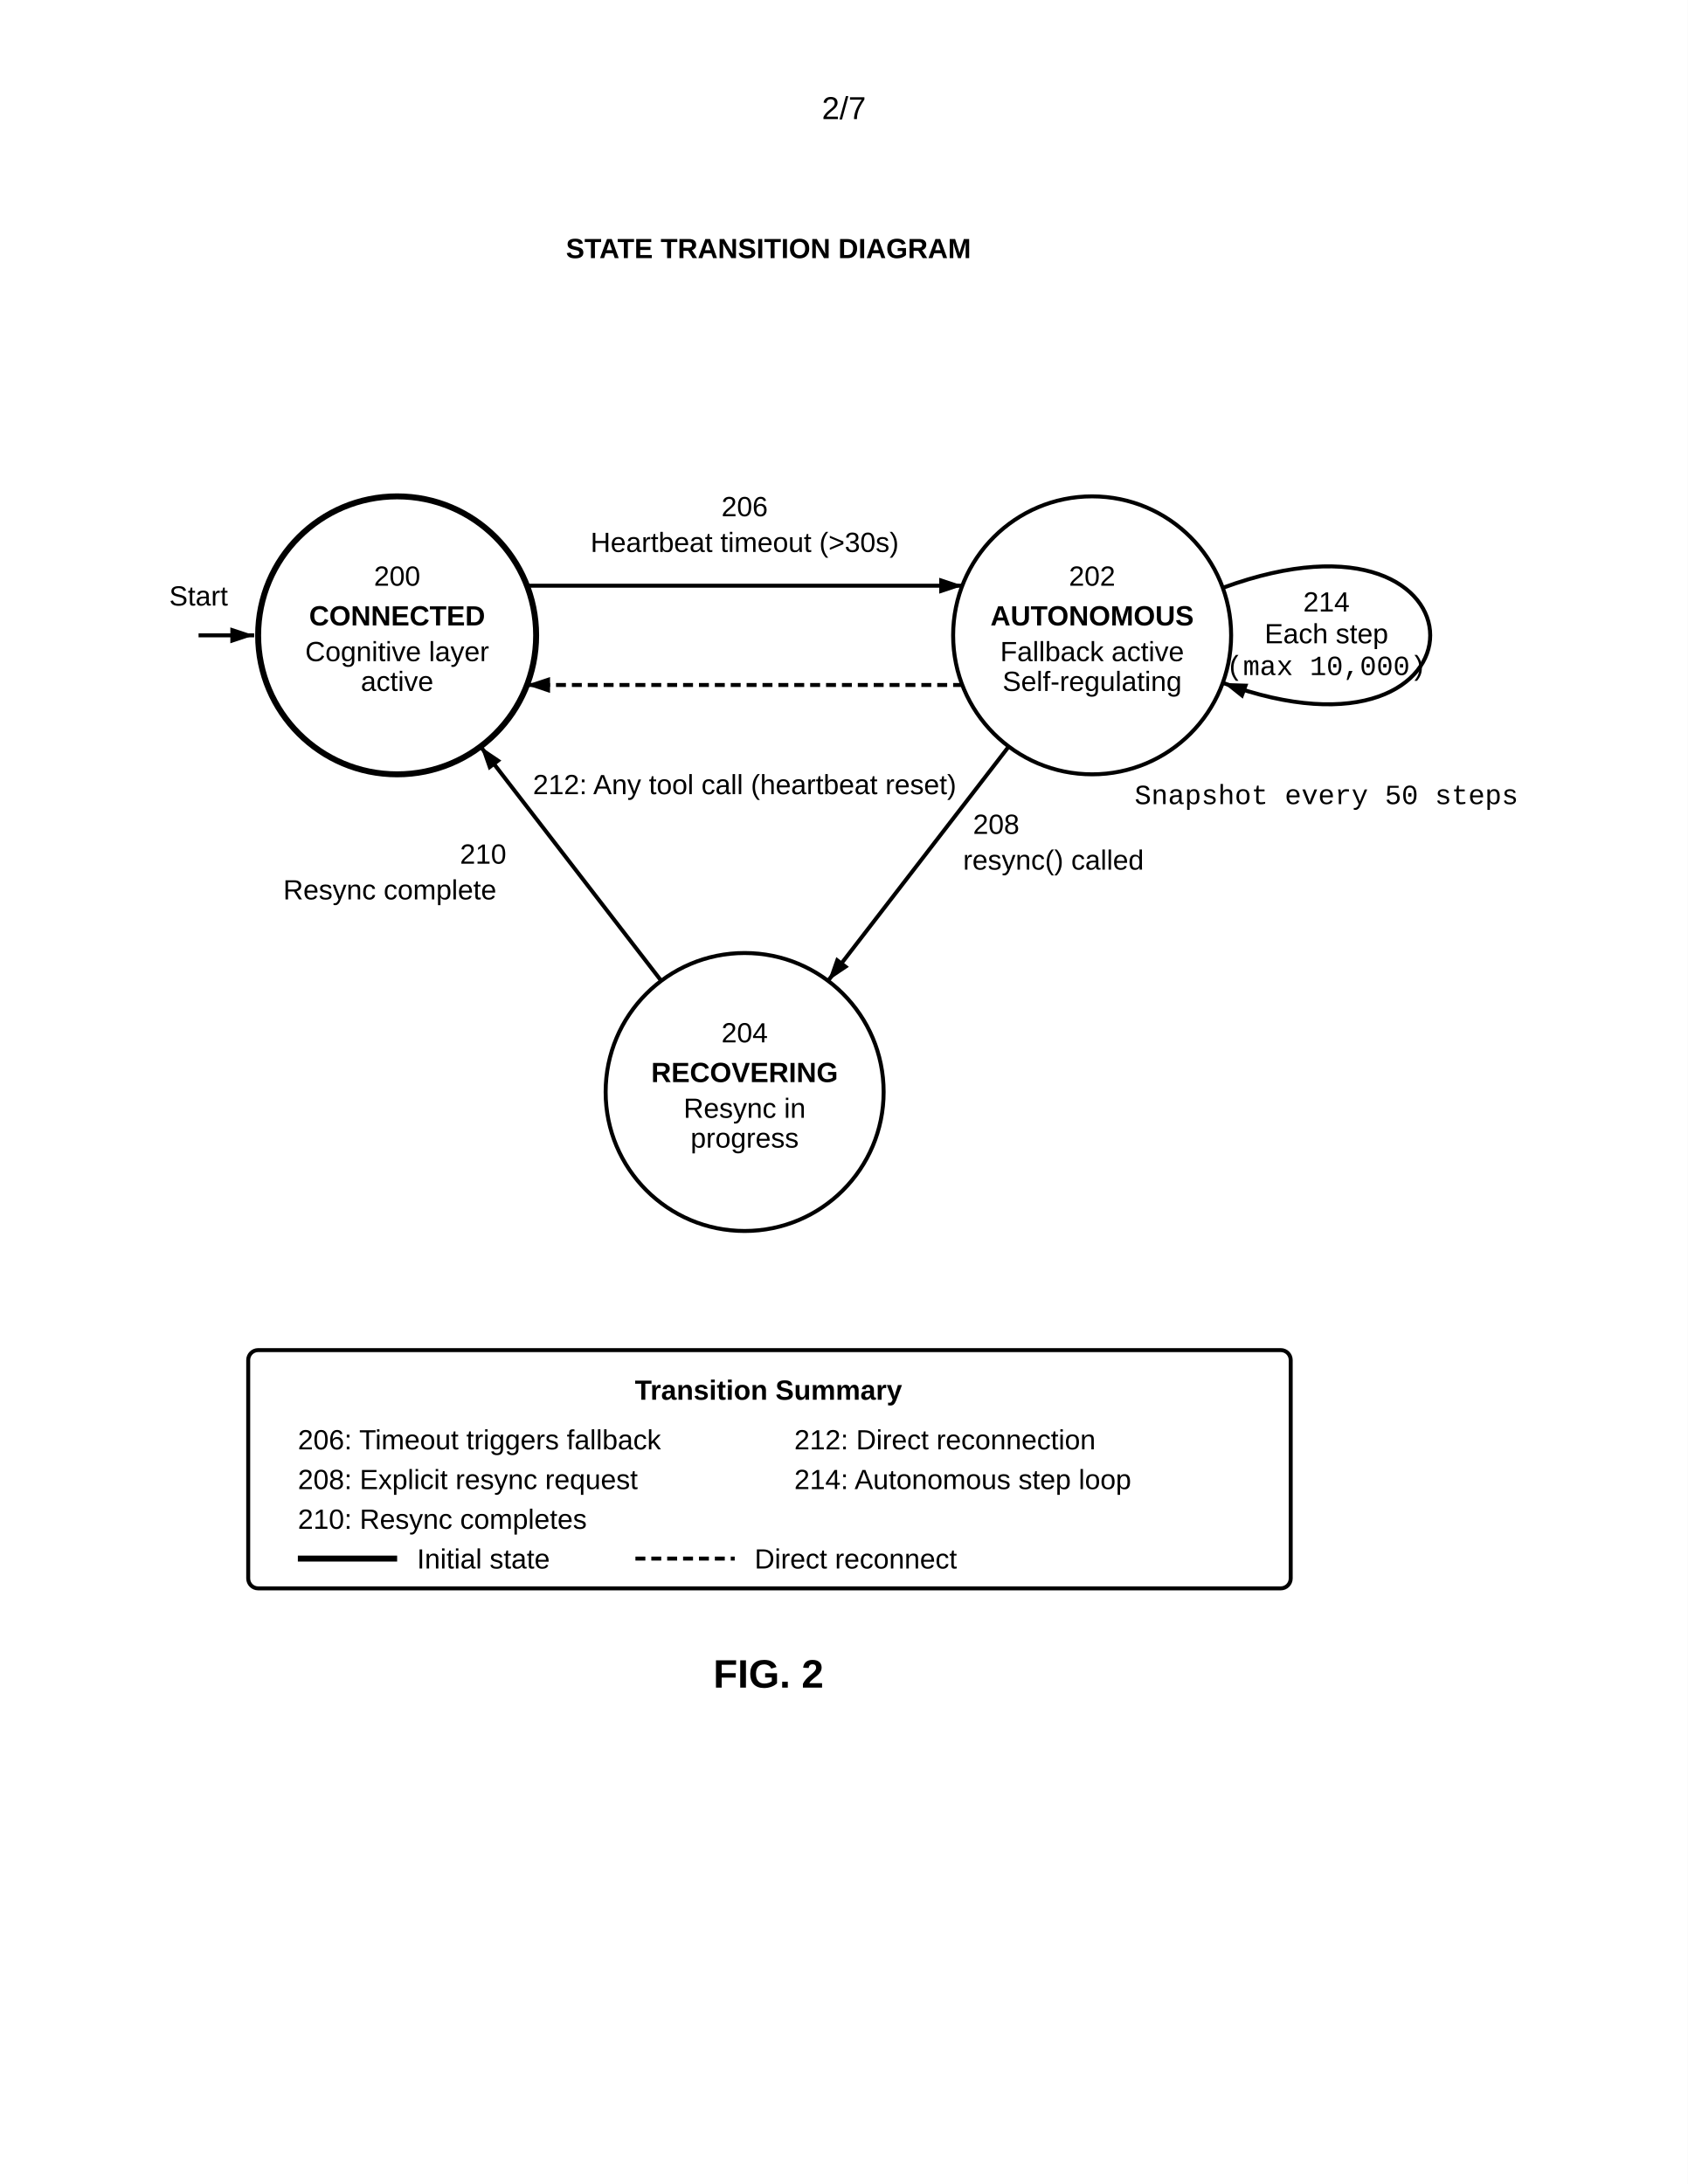
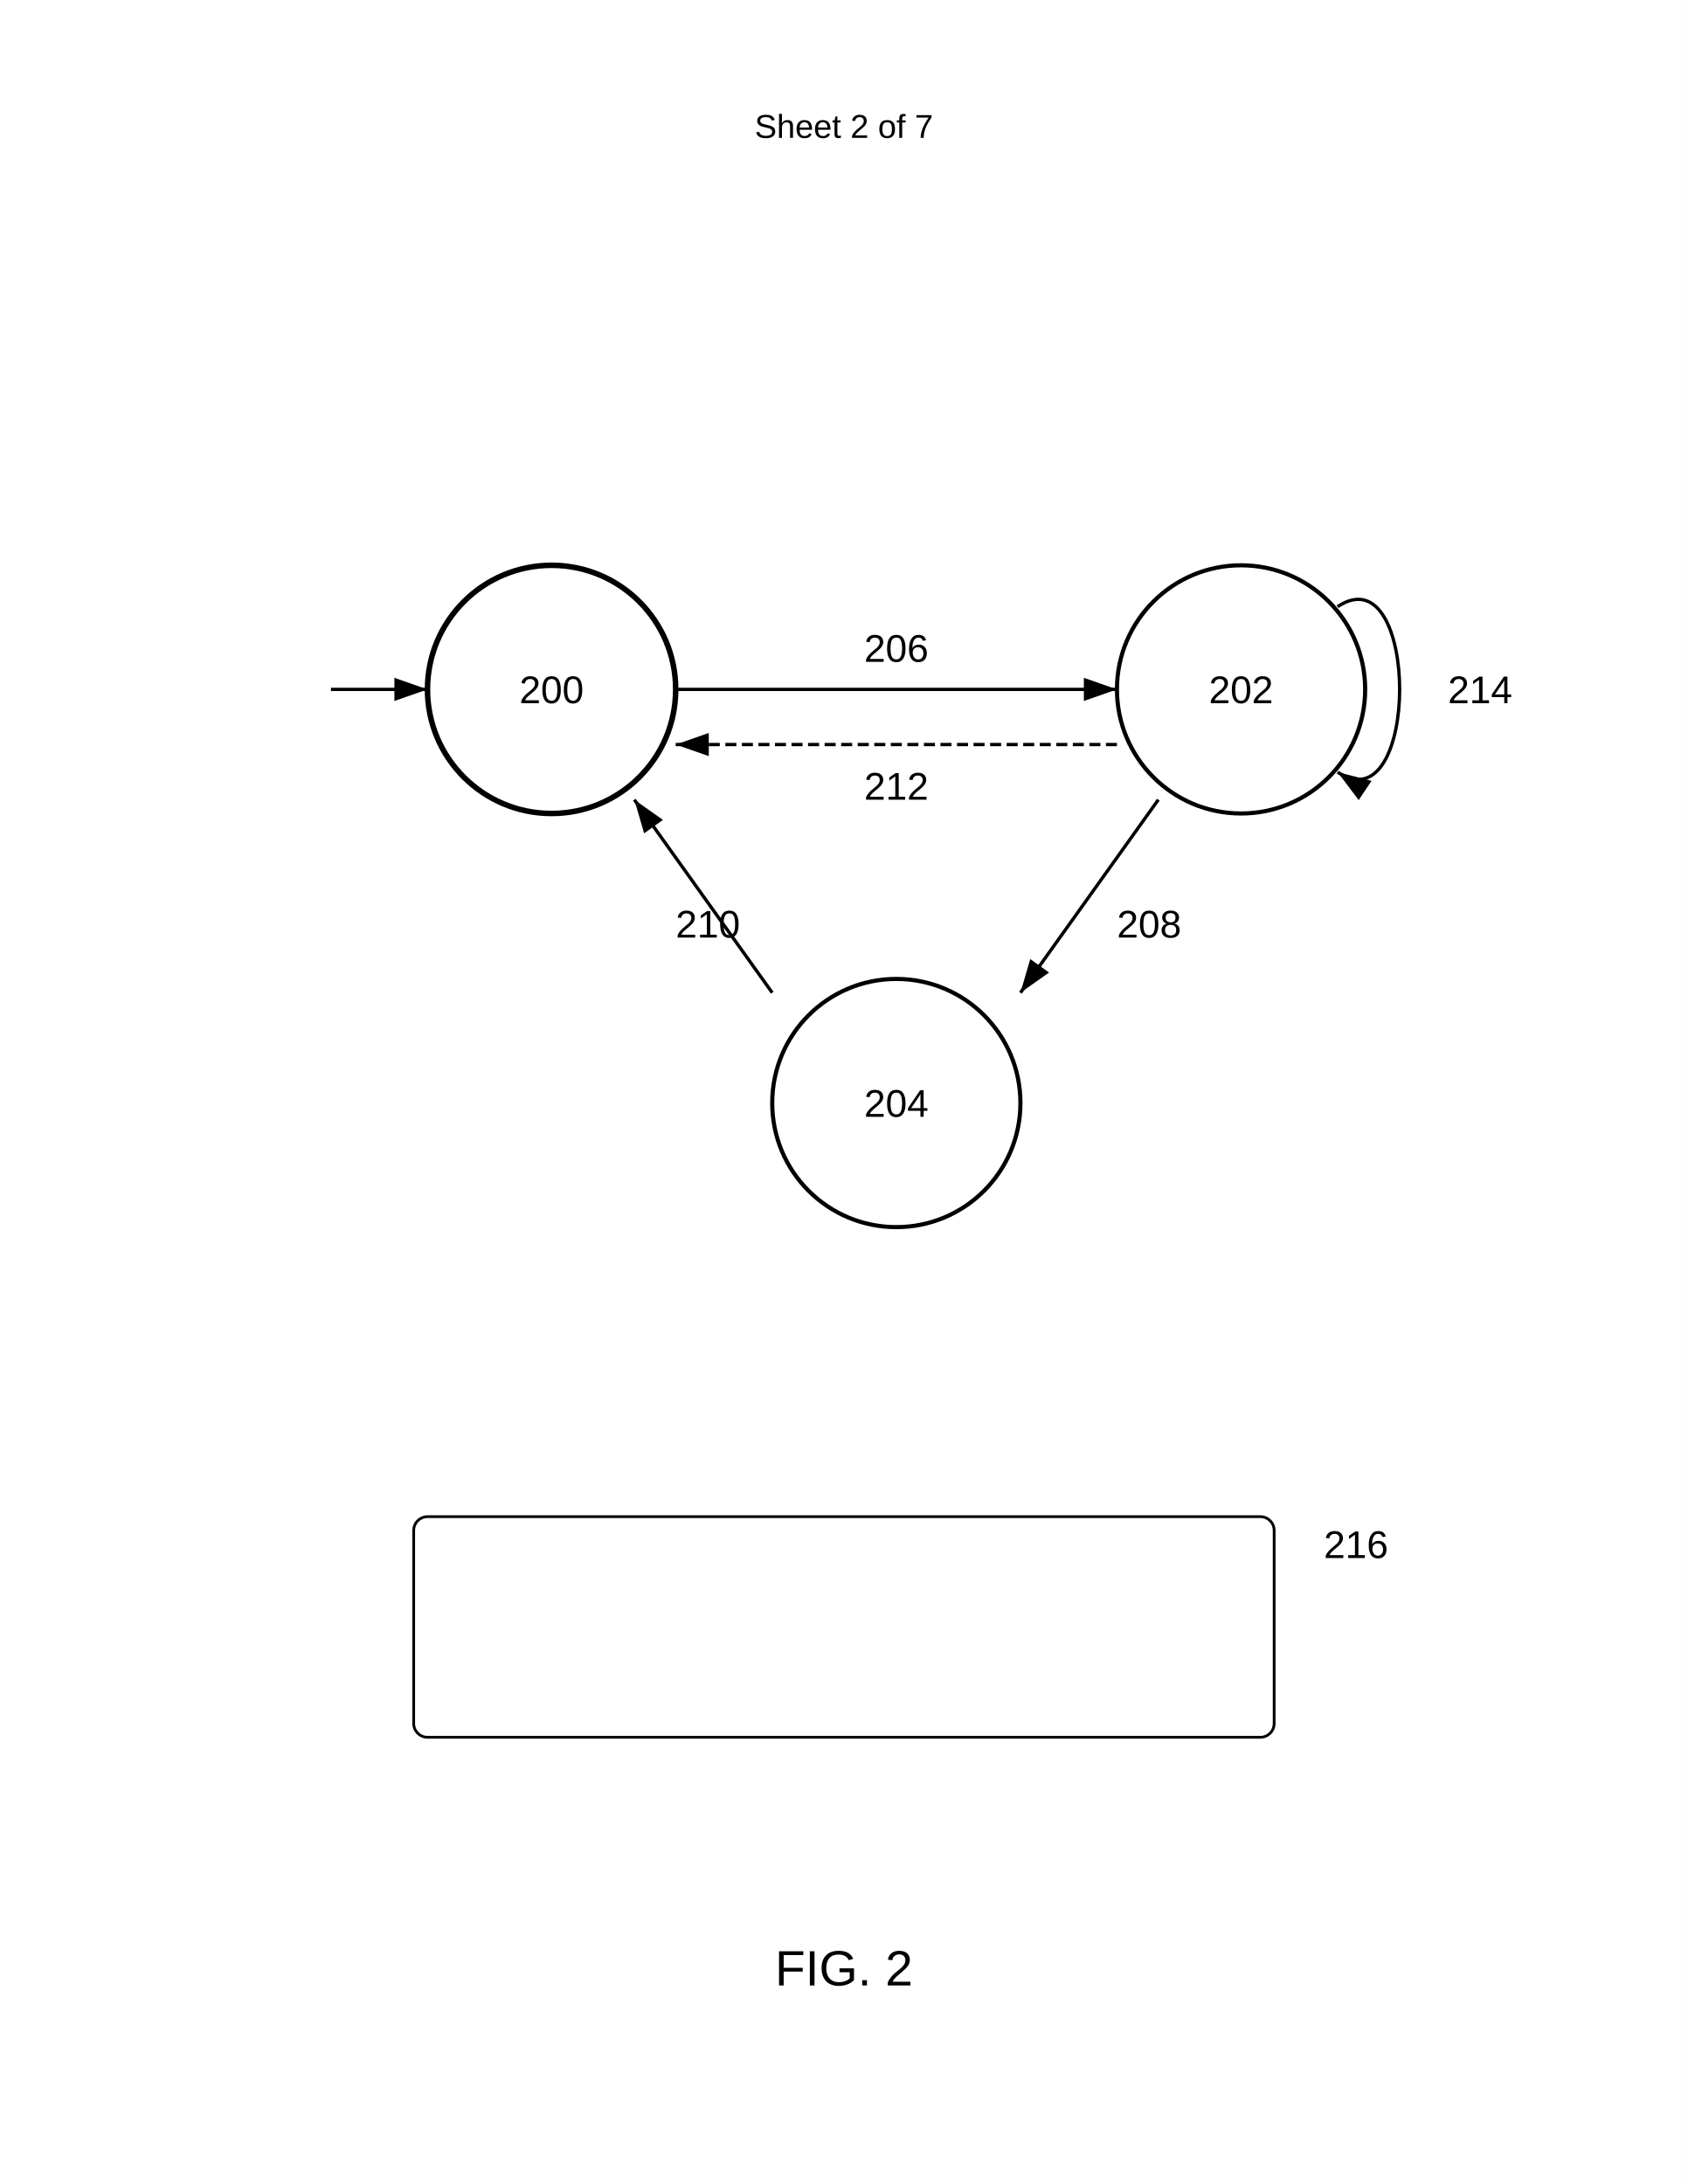
- <svg xmlns="http://www.w3.org/2000/svg" width="8.5in" height="11in" viewBox="0 0 850 1100">
+ <svg xmlns="http://www.w3.org/2000/svg" width="612" height="792" viewBox="0 0 612 792">
+   <rect width="100%" height="100%" fill="#fff" />
+   <text x="306" y="50" font-family="Arial" font-size="12" text-anchor="middle" fill="#000">Sheet 2 of 7</text>
+   <circle cx="200" cy="250" r="45" fill="none" stroke="#000" stroke-width="2" />
+   <text x="200" y="255" font-family="Arial" font-size="14" font-weight="normal" text-anchor="middle" fill="#000">200</text>
+   <circle cx="450" cy="250" r="45" fill="none" stroke="#000" stroke-width="1.5" />
+   <text x="450" y="255" font-family="Arial" font-size="14" font-weight="normal" text-anchor="middle" fill="#000">202</text>
+   <circle cx="325" cy="400" r="45" fill="none" stroke="#000" stroke-width="1.5" />
+   <text x="325" y="405" font-family="Arial" font-size="14" font-weight="normal" text-anchor="middle" fill="#000">204</text>
+   <path d="M245 250h160" stroke="#000" stroke-width="1.2" marker-end="url(#arrow)" />
+   <text x="325" y="240" font-family="Arial" font-size="14" font-weight="normal" text-anchor="middle" fill="#000">206</text>
+   <path d="M405 270H245" stroke="#000" stroke-width="1.2" stroke-dasharray="4,2" marker-end="url(#arrow)" />
+   <text x="325" y="290" font-family="Arial" font-size="14" font-weight="normal" text-anchor="middle" fill="#000">212</text>
+   <path d="M420 290l-50 70" stroke="#000" stroke-width="1.2" marker-end="url(#arrow)" fill="none" />
+   <text x="405" y="340" font-family="Arial" font-size="14" font-weight="normal" fill="#000">208</text>
+   <path d="M280 360l-50-70" stroke="#000" stroke-width="1.2" marker-end="url(#arrow)" fill="none" />
+   <text x="245" y="340" font-family="Arial" font-size="14" font-weight="normal" fill="#000">210</text>
+   <path d="M485 220c30-20 30 80 0 60" fill="none" stroke="#000" stroke-width="1.2" marker-end="url(#arrow)" />
+   <text x="525" y="255" font-family="Arial" font-size="14" font-weight="normal" fill="#000">214</text>
+   <path d="M120 250h35" stroke="#000" stroke-width="1.2" marker-end="url(#arrow)" />
+   <rect x="150" y="550" width="312" height="80" rx="5" fill="none" stroke="#000" stroke-width="1" />
+   <text x="480" y="565" font-family="Arial" font-size="14" font-weight="normal" fill="#000">216</text>
  <defs>
-     <marker id="ah" markerWidth="6" markerHeight="4" refX="6" refY="2" orient="auto">
-       <polygon points="0 0, 6 2, 0 4" fill="black" />
+     <marker id="arrow" markerWidth="10" markerHeight="7" refX="10" refY="3.5" orient="auto">
+       <polygon points="0 0, 10 3.5, 0 7" fill="#000" />
    </marker>
  </defs>
-   <rect width="100%" height="100%" fill="white" />
-   <text x="425" y="60" font-family="Arial, sans-serif" font-size="16" text-anchor="middle">2/7</text>
-   <text x="387" y="130" font-family="Arial, sans-serif" font-size="14" font-weight="bold" text-anchor="middle">STATE TRANSITION DIAGRAM</text>
-   <circle cx="200" cy="320" r="70" fill="none" stroke="black" stroke-width="3" />
-   <text x="200" y="295" font-family="Arial, sans-serif" font-size="14" text-anchor="middle">200</text>
-   <text x="200" y="315" font-family="Arial, sans-serif" font-size="14" font-weight="bold" text-anchor="middle">CONNECTED</text>
-   <text x="200" y="333" font-family="Arial, sans-serif" font-size="14" text-anchor="middle">Cognitive layer</text>
-   <text x="200" y="348" font-family="Arial, sans-serif" font-size="14" text-anchor="middle">active</text>
-   <circle cx="550" cy="320" r="70" fill="none" stroke="black" stroke-width="2" />
-   <text x="550" y="295" font-family="Arial, sans-serif" font-size="14" text-anchor="middle">202</text>
-   <text x="550" y="315" font-family="Arial, sans-serif" font-size="14" font-weight="bold" text-anchor="middle">AUTONOMOUS</text>
-   <text x="550" y="333" font-family="Arial, sans-serif" font-size="14" text-anchor="middle">Fallback active</text>
-   <text x="550" y="348" font-family="Arial, sans-serif" font-size="14" text-anchor="middle">Self-regulating</text>
-   <circle cx="375" cy="550" r="70" fill="none" stroke="black" stroke-width="2" />
-   <text x="375" y="525" font-family="Arial, sans-serif" font-size="14" text-anchor="middle">204</text>
-   <text x="375" y="545" font-family="Arial, sans-serif" font-size="14" font-weight="bold" text-anchor="middle">RECOVERING</text>
-   <text x="375" y="563" font-family="Arial, sans-serif" font-size="14" text-anchor="middle">Resync in</text>
-   <text x="375" y="578" font-family="Arial, sans-serif" font-size="14" text-anchor="middle">progress</text>
-   <line x1="100" y1="320" x2="128" y2="320" stroke="black" stroke-width="2" marker-end="url(#ah)" />
-   <text x="100" y="305" font-family="Arial, sans-serif" font-size="14" text-anchor="middle">Start</text>
-   <line x1="265" y1="295" x2="485" y2="295" stroke="black" stroke-width="2" marker-end="url(#ah)" />
-   <text x="375" y="260" font-family="Arial, sans-serif" font-size="14" text-anchor="middle">206</text>
-   <text x="375" y="278" font-family="Arial, sans-serif" font-size="14" text-anchor="middle">Heartbeat timeout (&gt;30s)</text>
-   <line x1="485" y1="345" x2="265" y2="345" stroke="black" stroke-width="2" stroke-dasharray="5,3" marker-end="url(#ah)" />
-   <text x="375" y="400" font-family="Arial, sans-serif" font-size="14" text-anchor="middle">212: Any tool call (heartbeat reset)</text>
-   <line x1="508" y1="376" x2="417" y2="494" stroke="black" stroke-width="2" marker-end="url(#ah)" />
-   <text x="490" y="420" font-family="Arial, sans-serif" font-size="14" text-anchor="start">208</text>
-   <text x="485" y="438" font-family="Arial, sans-serif" font-size="14" text-anchor="start">resync() called</text>
-   <line x1="333" y1="494" x2="242" y2="376" stroke="black" stroke-width="2" marker-end="url(#ah)" />
-   <text x="255" y="435" font-family="Arial, sans-serif" font-size="14" text-anchor="end">210</text>
-   <text x="250" y="453" font-family="Arial, sans-serif" font-size="14" text-anchor="end">Resync complete</text>
-   <path d="M 616 296 C 755 245, 755 395, 616 344" fill="none" stroke="black" stroke-width="2" marker-end="url(#ah)" />
-   <text x="668" y="308" font-family="Arial, sans-serif" font-size="14" text-anchor="middle">214</text>
-   <text x="668" y="324" font-family="Arial, sans-serif" font-size="14" text-anchor="middle">Each step</text>
-   <text x="668" y="340" font-family="Courier New, monospace" font-size="14" text-anchor="middle">(max 10,000)</text>
-   <text x="668" y="405" font-family="Courier New, monospace" font-size="14" text-anchor="middle">Snapshot every 50 steps</text>
-   <rect x="125" y="680" width="525" height="120" rx="5" fill="none" stroke="black" stroke-width="2" />
-   <text x="387" y="705" font-family="Arial, sans-serif" font-size="14" font-weight="bold" text-anchor="middle">Transition Summary</text>
-   <text x="150" y="730" font-family="Arial, sans-serif" font-size="14" text-anchor="start">206: Timeout triggers fallback</text>
-   <text x="150" y="750" font-family="Arial, sans-serif" font-size="14" text-anchor="start">208: Explicit resync request</text>
-   <text x="150" y="770" font-family="Arial, sans-serif" font-size="14" text-anchor="start">210: Resync completes</text>
-   <text x="400" y="730" font-family="Arial, sans-serif" font-size="14" text-anchor="start">212: Direct reconnection</text>
-   <text x="400" y="750" font-family="Arial, sans-serif" font-size="14" text-anchor="start">214: Autonomous step loop</text>
-   <line x1="150" y1="785" x2="200" y2="785" stroke="black" stroke-width="3" />
-   <text x="210" y="790" font-family="Arial, sans-serif" font-size="14" text-anchor="start">Initial state</text>
-   <line x1="320" y1="785" x2="370" y2="785" stroke="black" stroke-width="2" stroke-dasharray="5,3" />
-   <text x="380" y="790" font-family="Arial, sans-serif" font-size="14" text-anchor="start">Direct reconnect</text>
-   <text x="387" y="850" font-family="Arial, sans-serif" font-size="20" font-weight="bold" text-anchor="middle">FIG. 2</text>
+   <text x="306" y="720" font-family="Arial" font-size="18" font-weight="normal" text-anchor="middle" fill="#000">FIG. 2</text>
</svg>
